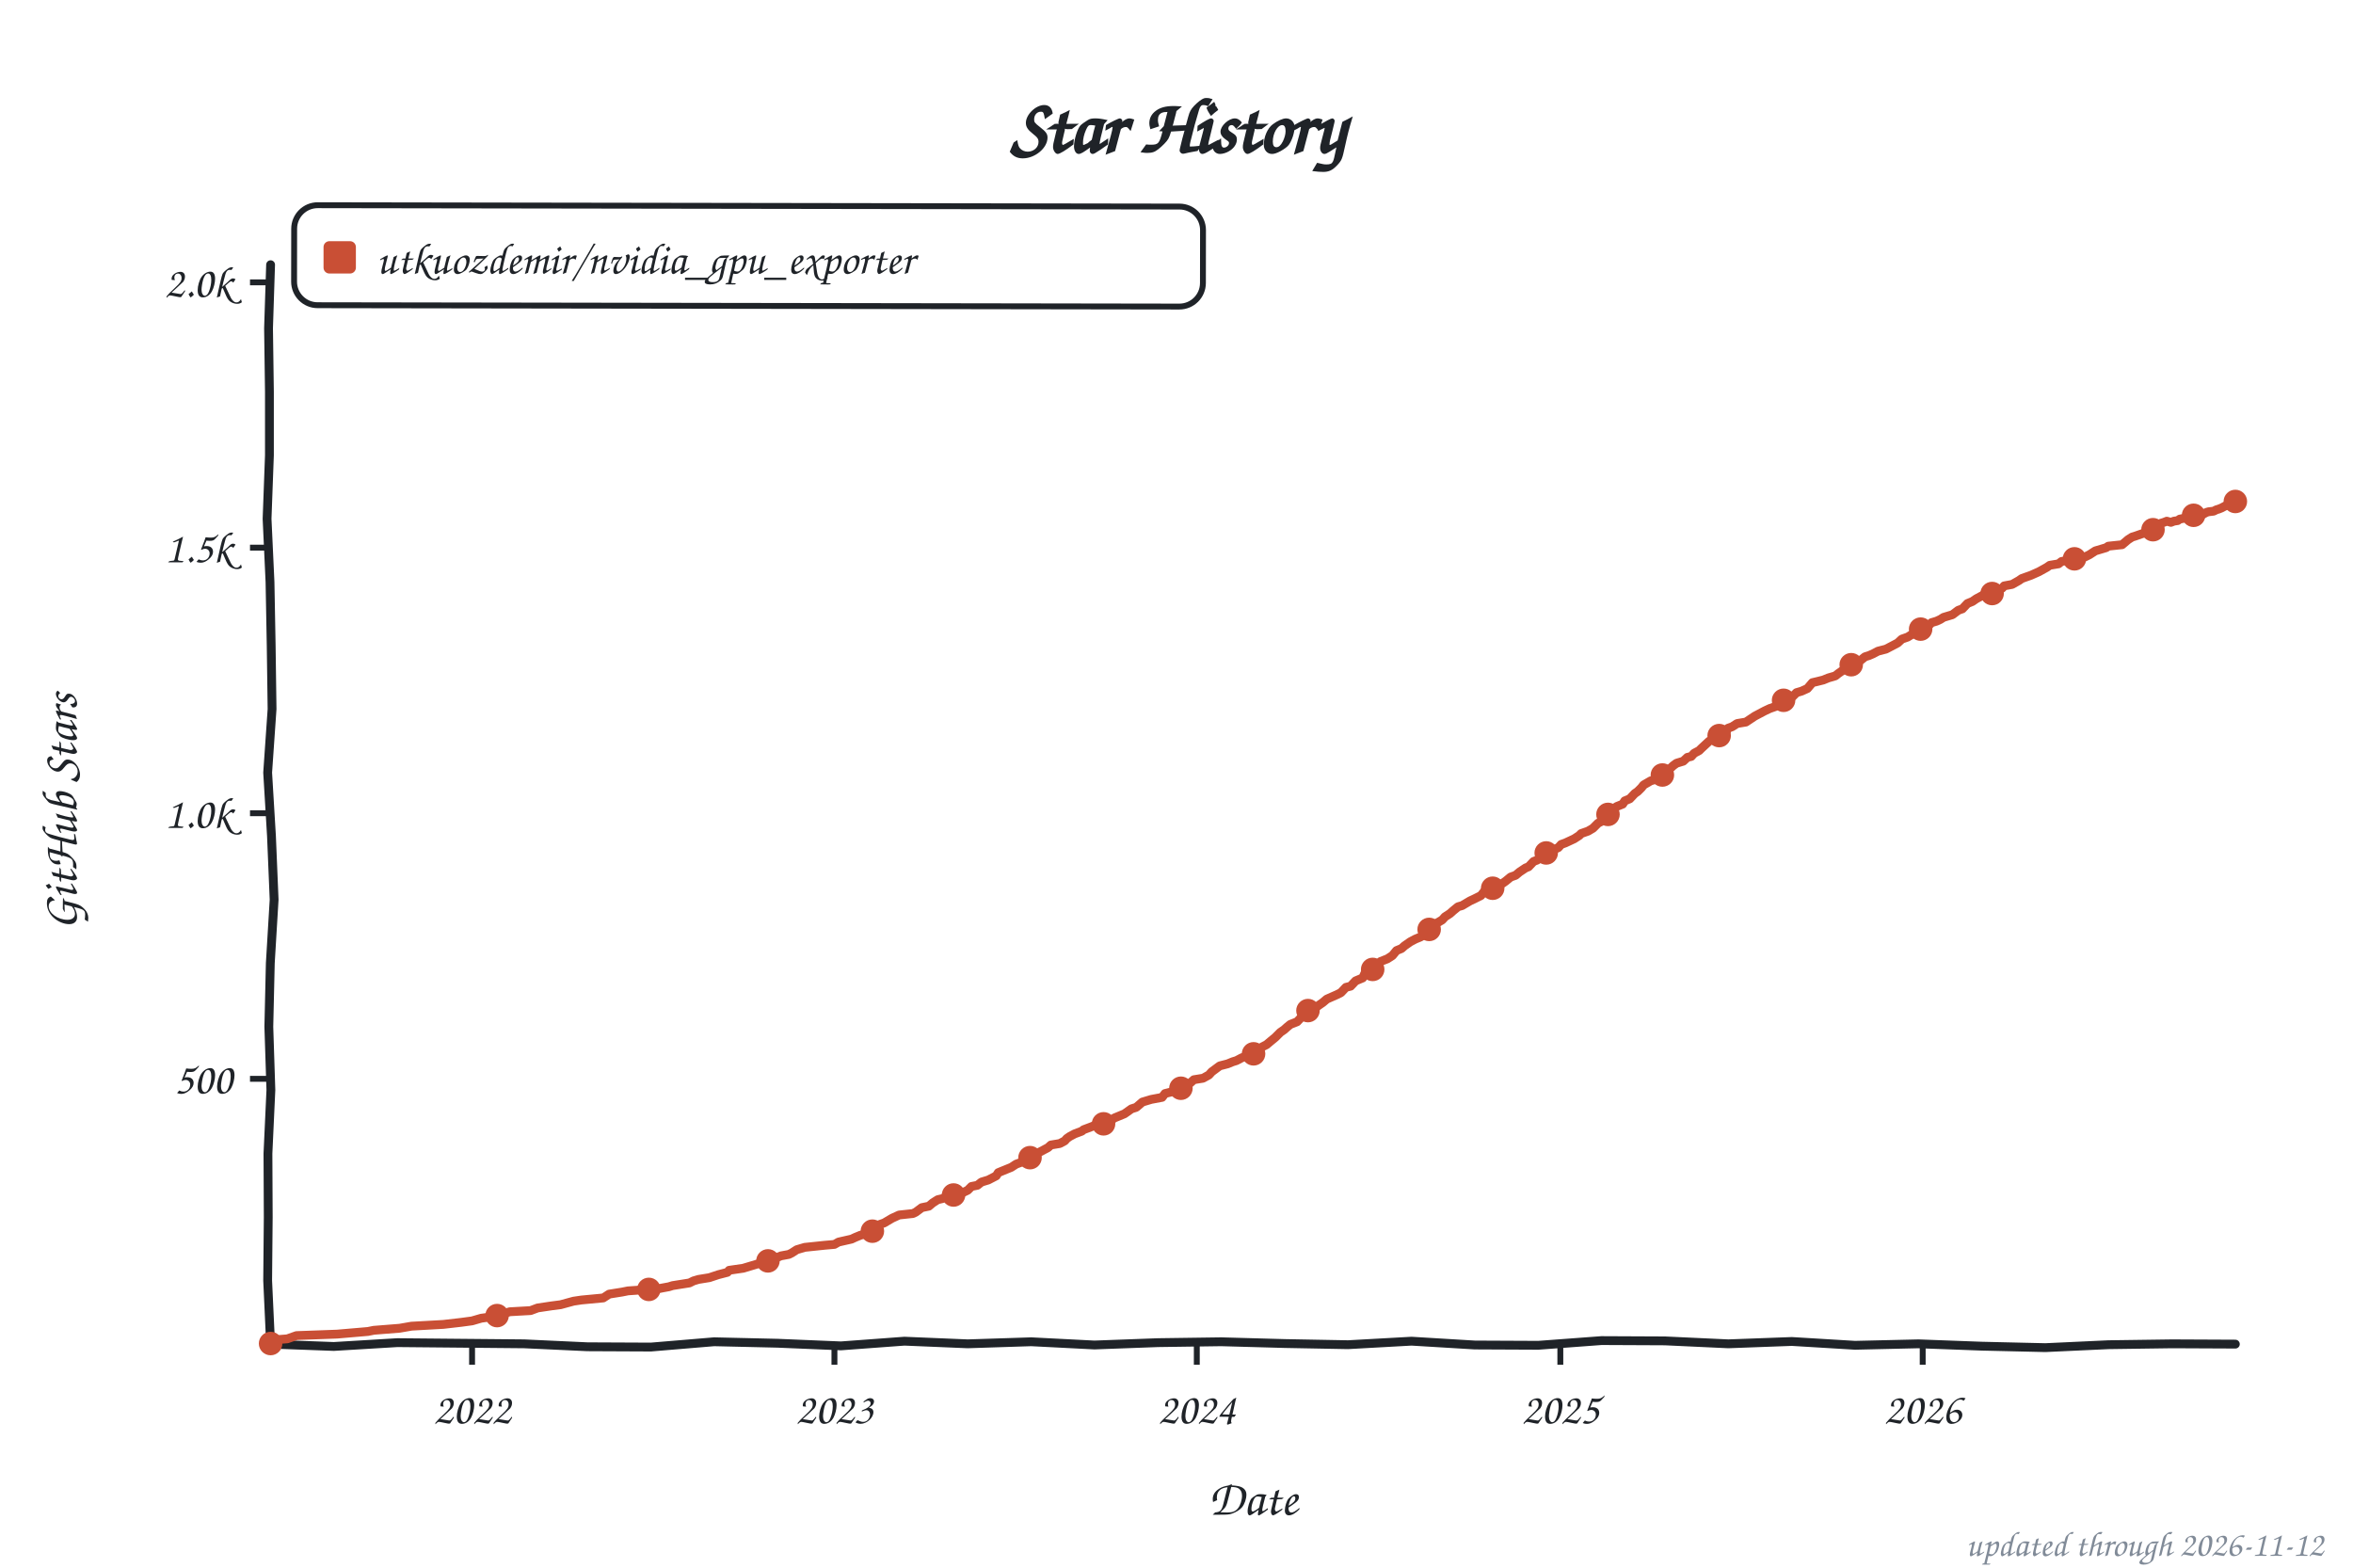
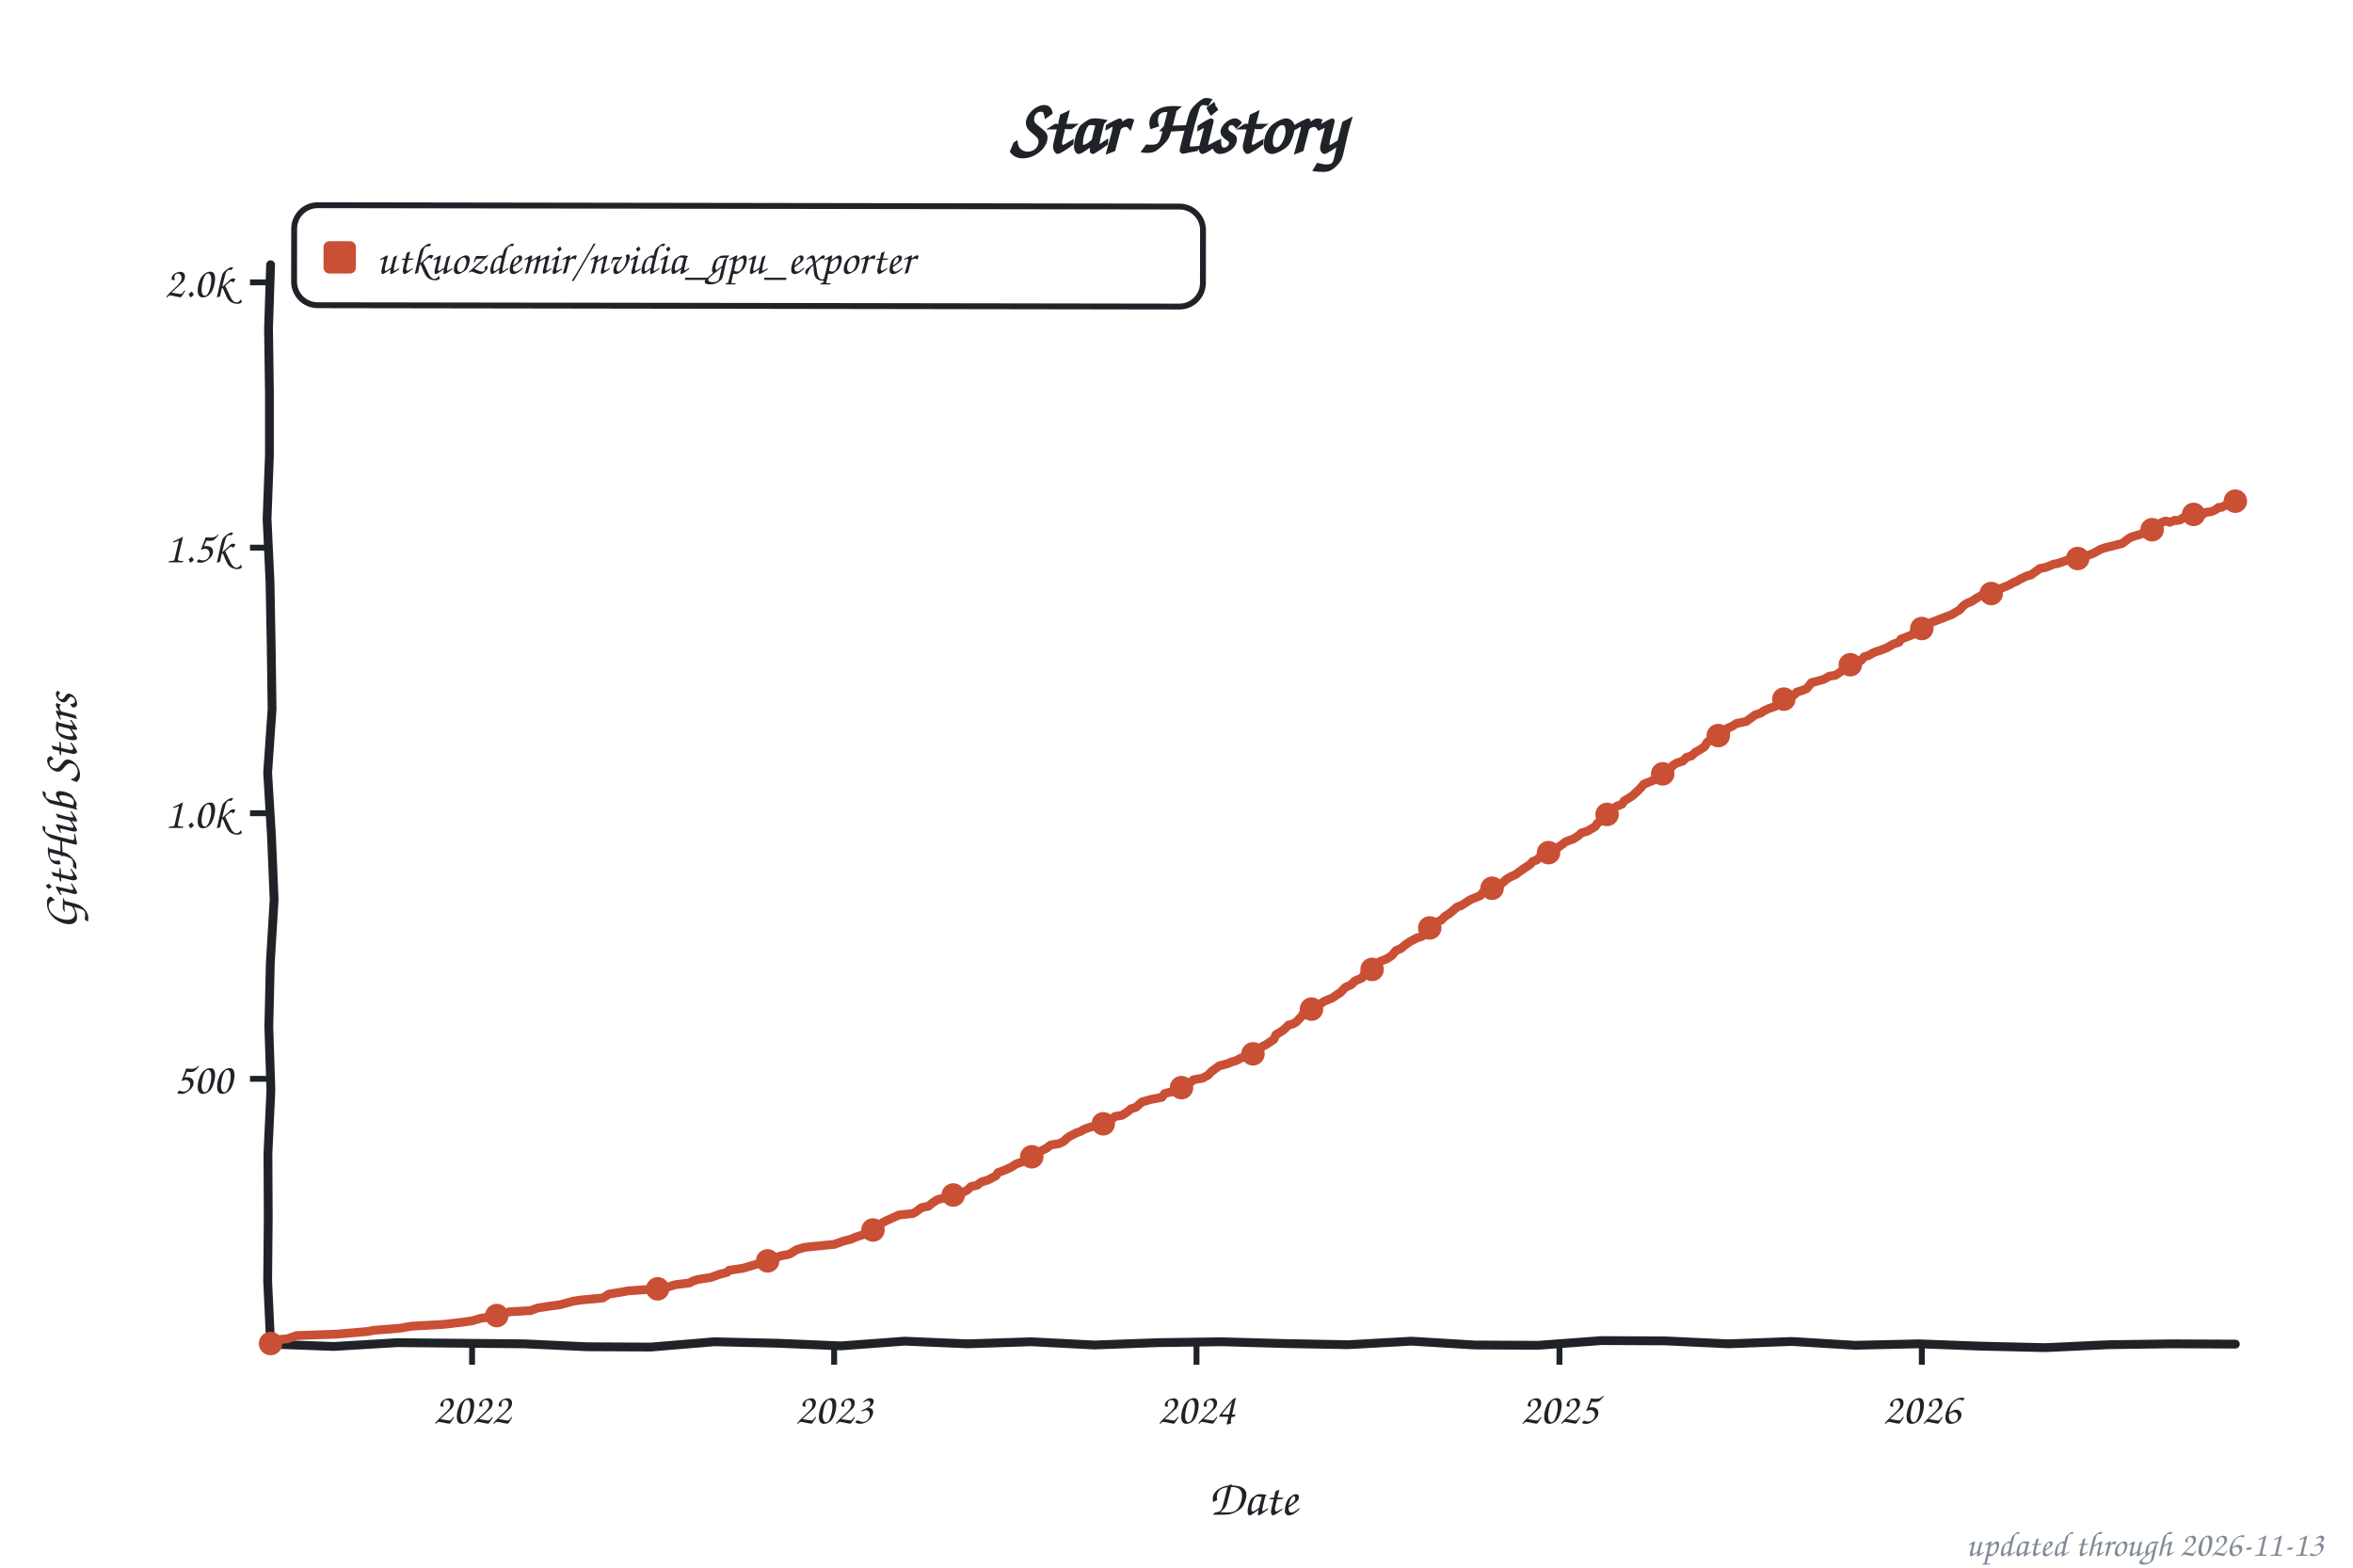
<svg xmlns="http://www.w3.org/2000/svg" width="800" height="533" viewBox="0 0 800 533" role="img" aria-label="Star history of utkuozdemir/nvidia_gpu_exporter">
  <style>text{font-family:"Comic Sans MS","Chalkboard SE","Comic Neue","Marker Felt",cursive}</style>
  <text x="400" y="52" font-size="26" font-weight="bold" text-anchor="middle" fill="#1f2328">Star History</text>
  <rect x="100" y="70" width="309" height="34" rx="8" fill="none" stroke="#1f2328" stroke-width="2" transform="rotate(0.09 254 87)" />
  <rect x="110" y="82" width="11" height="11" rx="2" fill="#c94f35" />
  <text x="128" y="93" font-size="15" fill="#1f2328" textLength="270" lengthAdjust="spacingAndGlyphs">utkuozdemir/nvidia_gpu_exporter</text>
  <line x1="85" y1="366.8" x2="92" y2="366.8" stroke="#1f2328" stroke-width="2" />
  <text x="79" y="371.8" font-size="15" text-anchor="end" fill="#1f2328">500</text>
  <line x1="85" y1="276.5" x2="92" y2="276.5" stroke="#1f2328" stroke-width="2" />
  <text x="79" y="281.5" font-size="15" text-anchor="end" fill="#1f2328">1.0k</text>
  <line x1="85" y1="186.2" x2="92" y2="186.2" stroke="#1f2328" stroke-width="2" />
  <text x="79" y="191.2" font-size="15" text-anchor="end" fill="#1f2328">1.5k</text>
  <line x1="85" y1="96.0" x2="92" y2="96.0" stroke="#1f2328" stroke-width="2" />
  <text x="79" y="101.0" font-size="15" text-anchor="end" fill="#1f2328">2.0k</text>
  <line x1="160.5" y1="457" x2="160.5" y2="464" stroke="#1f2328" stroke-width="2" />
  <text x="160.5" y="484" font-size="15" text-anchor="middle" fill="#1f2328">2022</text>
-   <line x1="283.7" y1="457" x2="283.7" y2="464" stroke="#1f2328" stroke-width="2" />
-   <text x="283.7" y="484" font-size="15" text-anchor="middle" fill="#1f2328">2023</text>
-   <line x1="406.9" y1="457" x2="406.9" y2="464" stroke="#1f2328" stroke-width="2" />
-   <text x="406.9" y="484" font-size="15" text-anchor="middle" fill="#1f2328">2024</text>
-   <line x1="530.5" y1="457" x2="530.5" y2="464" stroke="#1f2328" stroke-width="2" />
-   <text x="530.5" y="484" font-size="15" text-anchor="middle" fill="#1f2328">2025</text>
-   <line x1="653.7" y1="457" x2="653.7" y2="464" stroke="#1f2328" stroke-width="2" />
-   <text x="653.7" y="484" font-size="15" text-anchor="middle" fill="#1f2328">2026</text>
+   <line x1="283.6" y1="457" x2="283.6" y2="464" stroke="#1f2328" stroke-width="2" />
+   <text x="283.6" y="484" font-size="15" text-anchor="middle" fill="#1f2328">2023</text>
+   <line x1="406.8" y1="457" x2="406.8" y2="464" stroke="#1f2328" stroke-width="2" />
+   <text x="406.8" y="484" font-size="15" text-anchor="middle" fill="#1f2328">2024</text>
+   <line x1="530.2" y1="457" x2="530.2" y2="464" stroke="#1f2328" stroke-width="2" />
+   <text x="530.2" y="484" font-size="15" text-anchor="middle" fill="#1f2328">2025</text>
+   <line x1="653.4" y1="457" x2="653.4" y2="464" stroke="#1f2328" stroke-width="2" />
+   <text x="653.4" y="484" font-size="15" text-anchor="middle" fill="#1f2328">2026</text>
  <text x="426" y="515" font-size="17" text-anchor="middle" fill="#1f2328">Date</text>
  <text x="26" y="276" font-size="17" text-anchor="middle" fill="#1f2328" transform="rotate(-90 26 276)">GitHub Stars</text>
  <path d="M 92.0,90.0 L 91.3,111.6 L 91.6,133.2 L 91.6,154.8 L 90.8,176.4 L 91.8,197.9 L 92.2,219.5 L 92.5,241.1 L 91.0,262.7 L 92.3,284.3 L 93.2,305.9 L 91.9,327.5 L 91.4,349.1 L 92.1,370.6 L 91.1,392.2 L 91.2,413.8 L 91.0,435.4 L 92.0,457.0 L 113.5,457.8 L 135.1,456.5 L 156.6,456.7 L 178.2,456.9 L 199.7,457.9 L 221.3,458.0 L 242.8,456.2 L 264.4,456.7 L 285.9,457.6 L 307.5,456.0 L 329.0,456.9 L 350.6,456.2 L 372.1,457.3 L 393.7,456.5 L 415.2,456.2 L 436.8,456.8 L 458.3,457.2 L 479.9,456.0 L 501.4,457.3 L 523.0,457.4 L 544.5,455.8 L 566.1,455.9 L 587.6,456.9 L 609.2,456.1 L 630.7,457.4 L 652.3,456.9 L 673.8,457.7 L 695.4,458.2 L 716.9,457.2 L 738.5,456.9 L 760.0,457.0" fill="none" stroke="#1f2328" stroke-width="3" stroke-linecap="round" stroke-linejoin="round" />
-   <path d="M 92.0,456.8 L 92.7,455.6 L 97.7,455.2 L 100.8,454.1 L 114.6,453.6 L 125.1,452.7 L 127.1,452.3 L 135.9,451.6 L 139.9,450.9 L 150.7,450.3 L 156.8,449.6 L 160.5,449.1 L 163.6,448.2 L 167.9,447.6 L 171.7,446.5 L 173.3,446.0 L 180.4,445.6 L 182.8,444.7 L 187.5,444.0 L 190.6,443.6 L 195.0,442.4 L 197.7,442.0 L 205.1,441.3 L 207.1,440.0 L 211.5,439.3 L 213.5,438.9 L 223.6,438.2 L 227.4,437.5 L 228.7,437.1 L 234.4,436.2 L 235.8,435.5 L 237.5,435.0 L 241.2,434.4 L 244.2,433.4 L 247.3,432.6 L 247.9,431.9 L 252.7,431.2 L 257.7,429.7 L 259.4,429.0 L 263.5,427.8 L 265.5,427.0 L 268.2,426.5 L 269.2,426.0 L 270.9,424.9 L 273.6,424.1 L 280.3,423.4 L 283.7,423.1 L 285.1,422.3 L 289.5,421.3 L 290.8,420.7 L 292.5,420.0 L 295.5,419.1 L 297.6,417.7 L 298.9,416.4 L 300.6,415.8 L 303.3,414.2 L 305.7,413.1 L 310.4,412.6 L 311.4,412.1 L 313.4,410.6 L 315.8,410.1 L 317.1,409.0 L 318.8,407.9 L 320.5,407.5 L 322.2,406.5 L 326.9,405.7 L 329.0,404.7 L 330.3,403.4 L 332.3,403.0 L 333.7,401.9 L 336.0,401.2 L 338.7,399.8 L 339.4,398.7 L 341.1,398.0 L 343.8,396.9 L 345.5,395.8 L 348.5,394.7 L 350.9,393.3 L 352.9,392.0 L 356.3,390.2 L 357.3,389.3 L 360.3,388.8 L 362.0,387.9 L 362.7,387.1 L 363.7,386.4 L 365.4,385.5 L 367.8,384.6 L 368.4,384.1 L 370.8,383.2 L 371.8,382.8 L 376.5,381.7 L 377.6,381.0 L 378.9,380.1 L 380.6,379.4 L 382.3,378.7 L 384.7,377.0 L 386.3,376.5 L 388.4,374.7 L 391.4,373.8 L 395.1,373.1 L 396.1,371.8 L 400.5,370.7 L 401.2,370.2 L 402.2,369.6 L 403.9,368.9 L 405.9,367.1 L 409.0,366.6 L 411.0,365.5 L 412.0,364.4 L 414.7,362.4 L 417.4,361.7 L 419.1,361.0 L 420.4,360.6 L 422.1,359.7 L 423.8,359.0 L 425.8,358.4 L 427.5,357.5 L 429.2,355.9 L 430.6,355.2 L 431.9,354.1 L 433.6,352.7 L 435.3,351.0 L 436.6,350.1 L 437.6,349.2 L 438.7,348.3 L 441.0,347.4 L 442.7,345.6 L 443.7,344.0 L 447.1,342.7 L 448.1,342.0 L 448.8,341.5 L 449.8,340.8 L 451.1,339.7 L 454.5,338.2 L 455.9,337.5 L 457.6,335.7 L 459.2,335.3 L 460.9,333.5 L 463.3,332.5 L 464.0,331.0 L 466.3,329.9 L 467.0,329.4 L 468.0,328.7 L 469.4,326.9 L 471.7,326.0 L 473.4,324.9 L 474.8,323.2 L 476.5,322.5 L 477.5,321.6 L 479.5,320.2 L 481.2,319.3 L 482.9,318.6 L 484.2,317.8 L 485.6,316.8 L 486.6,315.3 L 487.9,314.2 L 490.3,312.8 L 491.3,311.7 L 493.0,310.6 L 494.0,309.7 L 495.7,308.3 L 497.1,307.9 L 499.8,306.3 L 501.1,305.7 L 503.5,304.5 L 504.8,302.9 L 507.2,302.1 L 508.9,301.2 L 510.9,300.3 L 511.9,299.6 L 513.6,298.2 L 515.3,297.6 L 516.6,296.5 L 518.7,295.1 L 519.7,294.7 L 521.4,292.9 L 522.7,292.4 L 524.1,291.1 L 524.7,290.8 L 526.8,289.9 L 528.4,288.8 L 529.8,288.2 L 530.8,287.1 L 532.2,286.6 L 535.2,285.2 L 536.9,284.1 L 537.6,283.4 L 539.9,282.6 L 541.6,281.6 L 543.3,279.9 L 544.6,279.2 L 545.7,278.3 L 547.0,276.3 L 548.0,275.4 L 549.7,274.2 L 551.7,273.4 L 552.4,272.3 L 554.1,271.6 L 555.8,269.8 L 556.8,269.1 L 558.1,267.8 L 558.8,266.9 L 561.2,265.5 L 563.5,264.8 L 564.6,263.7 L 566.6,262.6 L 567.6,261.5 L 568.9,260.3 L 570.0,259.5 L 572.3,258.8 L 573.7,257.5 L 575.0,257.2 L 576.0,256.1 L 577.7,255.2 L 578.4,254.5 L 581.1,252.0 L 582.8,251.0 L 584.5,250.1 L 586.5,249.6 L 587.5,247.6 L 588.9,247.1 L 590.6,246.0 L 593.6,245.5 L 596.6,243.5 L 598.3,242.6 L 600.0,241.7 L 601.7,240.9 L 603.7,240.2 L 604.4,239.7 L 605.7,238.4 L 607.1,237.5 L 609.5,236.8 L 610.8,235.5 L 612.5,235.0 L 614.5,234.1 L 616.2,232.1 L 617.9,231.7 L 619.9,231.2 L 621.6,230.5 L 624.0,229.8 L 625.0,229.0 L 627.0,227.6 L 627.7,226.9 L 630.0,225.2 L 632.1,224.9 L 634.1,223.3 L 635.4,222.9 L 636.8,222.3 L 638.5,221.4 L 641.2,220.7 L 643.5,219.5 L 645.2,218.6 L 646.6,217.3 L 648.6,216.6 L 651.0,215.1 L 652.3,214.0 L 655.0,213.5 L 656.7,211.7 L 658.4,211.2 L 659.7,210.6 L 660.8,209.9 L 663.8,209.0 L 665.8,207.5 L 667.2,207.0 L 668.9,205.2 L 670.6,204.5 L 671.9,203.6 L 674.3,202.3 L 677.0,202.0 L 680.7,200.0 L 681.4,199.2 L 684.1,198.7 L 686.4,197.4 L 687.4,196.7 L 688.8,196.2 L 690.5,195.6 L 693.2,194.4 L 695.9,192.9 L 696.9,192.2 L 699.9,191.7 L 700.9,190.9 L 707.7,189.7 L 709.0,189.3 L 710.4,188.6 L 712.4,187.3 L 716.1,186.2 L 716.8,185.7 L 721.5,185.2 L 723.5,183.5 L 724.9,182.6 L 725.9,182.3 L 729.6,181.0 L 730.3,180.8 L 731.3,180.7 L 732.7,179.6 L 733.7,179.0 L 734.7,177.9 L 735.7,177.6 L 736.7,177.2 L 738.1,177.6 L 739.1,177.2 L 740.4,177.0 L 741.1,176.5 L 742.1,176.3 L 743.5,176.0 L 744.5,175.6 L 745.8,175.2 L 747.2,174.5 L 748.2,174.5 L 748.9,174.9 L 750.2,174.2 L 750.9,174.0 L 752.6,173.8 L 753.6,173.3 L 754.3,173.1 L 755.3,172.7 L 756.6,172.0 L 758.0,171.6 L 759.0,171.4 L 760.0,170.5" fill="none" stroke="#c94f35" stroke-width="3" stroke-linecap="round" stroke-linejoin="round" />
+   <path d="M 92.0,456.8 L 92.7,455.6 L 97.7,455.2 L 100.8,454.1 L 114.6,453.6 L 125.1,452.7 L 127.1,452.3 L 135.9,451.6 L 139.9,450.9 L 150.7,450.3 L 156.8,449.6 L 160.5,449.1 L 163.5,448.2 L 167.9,447.6 L 171.6,446.5 L 173.3,446.0 L 180.4,445.6 L 182.8,444.7 L 187.5,444.0 L 190.5,443.6 L 194.9,442.4 L 197.6,442.0 L 205.0,441.3 L 207.0,440.0 L 211.4,439.3 L 213.5,438.9 L 223.6,438.2 L 227.3,437.5 L 229.6,436.8 L 234.4,436.2 L 235.7,435.5 L 237.4,435.0 L 241.8,434.3 L 244.2,433.4 L 247.2,432.6 L 247.9,431.9 L 252.6,431.2 L 257.7,429.7 L 259.3,429.0 L 263.4,427.8 L 265.4,427.0 L 268.1,426.5 L 269.1,426.0 L 270.8,424.9 L 273.5,424.1 L 280.3,423.4 L 283.6,423.1 L 286.7,422.0 L 289.4,421.3 L 290.7,420.7 L 293.4,419.8 L 295.4,419.1 L 297.5,417.7 L 298.8,416.4 L 301.2,415.1 L 303.2,414.2 L 305.6,413.1 L 310.3,412.6 L 311.3,412.1 L 313.3,410.6 L 315.7,410.1 L 317.0,409.0 L 318.7,407.9 L 320.7,407.4 L 322.1,406.5 L 326.8,405.7 L 328.8,404.7 L 330.2,403.4 L 332.2,403.0 L 333.6,401.9 L 335.9,401.2 L 338.6,399.8 L 339.3,398.7 L 341.7,397.8 L 343.7,396.9 L 345.4,395.8 L 348.4,394.7 L 352.5,392.9 L 353.1,391.7 L 355.8,390.4 L 357.2,389.3 L 360.2,388.8 L 361.9,387.9 L 362.6,387.1 L 363.6,386.4 L 365.9,385.2 L 367.6,384.6 L 368.3,384.1 L 370.7,383.2 L 374.0,382.5 L 376.4,381.7 L 377.4,381.0 L 379.1,379.6 L 381.5,379.2 L 383.5,377.9 L 384.5,377.0 L 386.2,376.5 L 388.2,374.7 L 391.3,373.8 L 395.0,373.1 L 396.0,371.8 L 400.4,370.7 L 401.0,370.2 L 402.0,369.6 L 403.7,368.9 L 405.8,367.1 L 408.8,366.6 L 410.8,365.5 L 411.8,364.4 L 414.5,362.4 L 417.2,361.7 L 418.9,361.0 L 420.3,360.6 L 422.0,359.7 L 423.6,359.0 L 425.7,358.4 L 427.3,357.5 L 429.0,355.9 L 430.4,355.2 L 433.1,353.4 L 433.8,351.8 L 435.1,351.0 L 436.5,350.1 L 438.1,348.5 L 439.5,348.2 L 440.8,347.4 L 442.5,345.6 L 443.5,344.0 L 446.9,342.7 L 447.9,342.0 L 448.6,341.5 L 450.3,340.4 L 453.0,339.3 L 454.7,338.1 L 455.7,337.5 L 457.4,335.7 L 459.4,334.8 L 460.7,333.5 L 463.1,332.5 L 464.1,330.8 L 466.1,329.9 L 466.8,329.4 L 467.8,328.7 L 469.2,326.9 L 471.5,326.0 L 473.2,324.9 L 474.6,323.2 L 476.3,322.5 L 477.6,321.4 L 479.3,320.2 L 481.7,318.9 L 483.4,318.4 L 484.4,317.5 L 485.4,316.8 L 486.4,315.3 L 488.1,313.7 L 490.1,312.8 L 491.1,311.7 L 492.8,310.6 L 494.1,309.5 L 495.5,308.3 L 496.8,307.9 L 499.9,305.9 L 501.6,305.2 L 503.3,304.5 L 504.6,302.9 L 508.0,301.8 L 508.7,301.2 L 510.7,300.3 L 512.0,299.1 L 513.4,298.2 L 515.4,297.3 L 516.4,296.5 L 518.4,295.1 L 520.1,294.0 L 521.1,292.9 L 522.5,292.4 L 523.8,291.1 L 524.9,290.4 L 526.5,289.9 L 527.9,289.0 L 529.6,288.2 L 531.3,287.0 L 532.3,286.2 L 535.0,285.2 L 536.7,284.1 L 537.7,283.2 L 539.7,282.6 L 542.4,281.0 L 543.1,279.9 L 544.8,278.8 L 545.8,277.8 L 546.8,276.3 L 548.5,275.1 L 549.5,274.2 L 551.5,273.4 L 552.2,272.3 L 554.2,271.1 L 555.2,270.4 L 556.6,269.1 L 557.9,267.8 L 558.9,266.6 L 562.6,265.1 L 563.3,264.8 L 564.3,263.7 L 566.3,262.6 L 568.0,261.2 L 568.7,260.3 L 570.1,259.4 L 572.1,258.8 L 573.4,257.5 L 575.1,257.0 L 576.5,255.7 L 577.5,255.2 L 579.5,253.9 L 580.5,252.3 L 582.5,251.0 L 584.6,250.0 L 586.3,249.6 L 587.3,247.6 L 589.0,246.9 L 590.3,246.0 L 593.7,245.3 L 596.7,243.1 L 598.7,242.4 L 599.7,241.7 L 601.4,240.9 L 603.5,240.2 L 604.8,239.3 L 605.5,238.4 L 606.8,237.5 L 610.2,236.1 L 610.9,235.3 L 612.6,234.8 L 614.3,234.1 L 615.9,232.1 L 618.6,231.4 L 620.0,231.0 L 622.0,229.9 L 624.0,229.6 L 625.4,228.7 L 626.7,227.6 L 627.4,226.9 L 629.8,225.2 L 632.8,224.5 L 633.8,223.3 L 635.2,222.9 L 637.2,221.8 L 639.9,220.9 L 641.6,220.2 L 643.9,218.9 L 645.6,218.4 L 646.3,217.3 L 650.0,215.9 L 651.4,214.2 L 653.4,213.7 L 655.1,213.0 L 656.4,211.7 L 658.8,210.8 L 659.8,210.4 L 662.2,209.5 L 663.5,209.0 L 666.2,207.4 L 667.6,205.9 L 668.6,205.2 L 670.3,204.5 L 672.3,203.2 L 674.0,202.3 L 677.0,201.8 L 680.4,200.0 L 683.1,198.9 L 684.1,198.3 L 686.1,197.4 L 686.8,196.9 L 689.2,195.8 L 690.5,195.5 L 693.5,193.3 L 695.6,192.9 L 698.3,191.8 L 699.9,191.5 L 703.0,190.4 L 707.4,189.7 L 709.1,189.1 L 711.8,188.1 L 714.1,186.8 L 715.8,186.2 L 719.5,185.3 L 721.5,184.8 L 723.6,183.2 L 724.6,182.6 L 727.9,181.6 L 729.3,181.0 L 730.6,180.5 L 731.3,180.5 L 732.3,179.6 L 733.3,179.0 L 734.4,177.9 L 736.0,177.2 L 736.7,177.2 L 737.7,177.6 L 739.4,176.9 L 740.1,177.0 L 741.4,176.7 L 742.1,176.1 L 743.8,175.6 L 744.8,175.2 L 745.5,175.2 L 746.8,174.5 L 747.9,174.5 L 748.9,174.9 L 749.9,174.2 L 751.6,174.0 L 752.2,173.8 L 753.3,173.3 L 754.3,172.5 L 755.3,172.5 L 757.0,171.6 L 757.6,171.6 L 758.7,171.4 L 760.0,170.4" fill="none" stroke="#c94f35" stroke-width="3" stroke-linecap="round" stroke-linejoin="round" />
  <circle cx="92.0" cy="456.8" r="4" fill="#c94f35" />
-   <circle cx="169.0" cy="447.3" r="4" fill="#c94f35" />
-   <circle cx="220.6" cy="438.4" r="4" fill="#c94f35" />
-   <circle cx="261.1" cy="428.7" r="4" fill="#c94f35" />
-   <circle cx="296.6" cy="418.6" r="4" fill="#c94f35" />
-   <circle cx="324.2" cy="406.3" r="4" fill="#c94f35" />
-   <circle cx="350.2" cy="393.6" r="4" fill="#c94f35" />
-   <circle cx="375.2" cy="382.1" r="4" fill="#c94f35" />
-   <circle cx="401.5" cy="370.0" r="4" fill="#c94f35" />
-   <circle cx="426.2" cy="358.3" r="4" fill="#c94f35" />
-   <circle cx="444.7" cy="343.6" r="4" fill="#c94f35" />
-   <circle cx="466.7" cy="329.6" r="4" fill="#c94f35" />
-   <circle cx="485.9" cy="316.0" r="4" fill="#c94f35" />
-   <circle cx="507.5" cy="302.0" r="4" fill="#c94f35" />
-   <circle cx="525.7" cy="290.0" r="4" fill="#c94f35" />
-   <circle cx="546.7" cy="276.9" r="4" fill="#c94f35" />
-   <circle cx="565.2" cy="263.5" r="4" fill="#c94f35" />
-   <circle cx="584.5" cy="250.1" r="4" fill="#c94f35" />
-   <circle cx="606.4" cy="238.1" r="4" fill="#c94f35" />
-   <circle cx="629.4" cy="226.0" r="4" fill="#c94f35" />
-   <circle cx="653.0" cy="213.9" r="4" fill="#c94f35" />
-   <circle cx="677.3" cy="201.8" r="4" fill="#c94f35" />
-   <circle cx="705.3" cy="190.0" r="4" fill="#c94f35" />
-   <circle cx="732.0" cy="180.1" r="4" fill="#c94f35" />
-   <circle cx="745.8" cy="175.2" r="4" fill="#c94f35" />
-   <circle cx="760.0" cy="170.5" r="4" fill="#c94f35" />
-   <text x="790" y="529" font-size="12" text-anchor="end" fill="#818b98">updated through 2026-11-12</text>
+   <circle cx="168.9" cy="447.3" r="4" fill="#c94f35" />
+   <circle cx="223.6" cy="438.2" r="4" fill="#c94f35" />
+   <circle cx="261.0" cy="428.7" r="4" fill="#c94f35" />
+   <circle cx="296.8" cy="418.2" r="4" fill="#c94f35" />
+   <circle cx="324.1" cy="406.3" r="4" fill="#c94f35" />
+   <circle cx="350.8" cy="393.3" r="4" fill="#c94f35" />
+   <circle cx="375.1" cy="382.1" r="4" fill="#c94f35" />
+   <circle cx="401.7" cy="369.8" r="4" fill="#c94f35" />
+   <circle cx="426.0" cy="358.3" r="4" fill="#c94f35" />
+   <circle cx="445.9" cy="343.1" r="4" fill="#c94f35" />
+   <circle cx="466.5" cy="329.6" r="4" fill="#c94f35" />
+   <circle cx="486.1" cy="315.5" r="4" fill="#c94f35" />
+   <circle cx="507.3" cy="302.0" r="4" fill="#c94f35" />
+   <circle cx="526.5" cy="289.9" r="4" fill="#c94f35" />
+   <circle cx="546.4" cy="276.9" r="4" fill="#c94f35" />
+   <circle cx="565.3" cy="263.1" r="4" fill="#c94f35" />
+   <circle cx="584.2" cy="250.1" r="4" fill="#c94f35" />
+   <circle cx="606.5" cy="237.7" r="4" fill="#c94f35" />
+   <circle cx="629.1" cy="226.0" r="4" fill="#c94f35" />
+   <circle cx="653.4" cy="213.7" r="4" fill="#c94f35" />
+   <circle cx="677.0" cy="201.8" r="4" fill="#c94f35" />
+   <circle cx="706.4" cy="189.9" r="4" fill="#c94f35" />
+   <circle cx="731.7" cy="180.1" r="4" fill="#c94f35" />
+   <circle cx="745.8" cy="174.9" r="4" fill="#c94f35" />
+   <circle cx="760.0" cy="170.4" r="4" fill="#c94f35" />
+   <text x="790" y="529" font-size="12" text-anchor="end" fill="#818b98">updated through 2026-11-13</text>
</svg>
